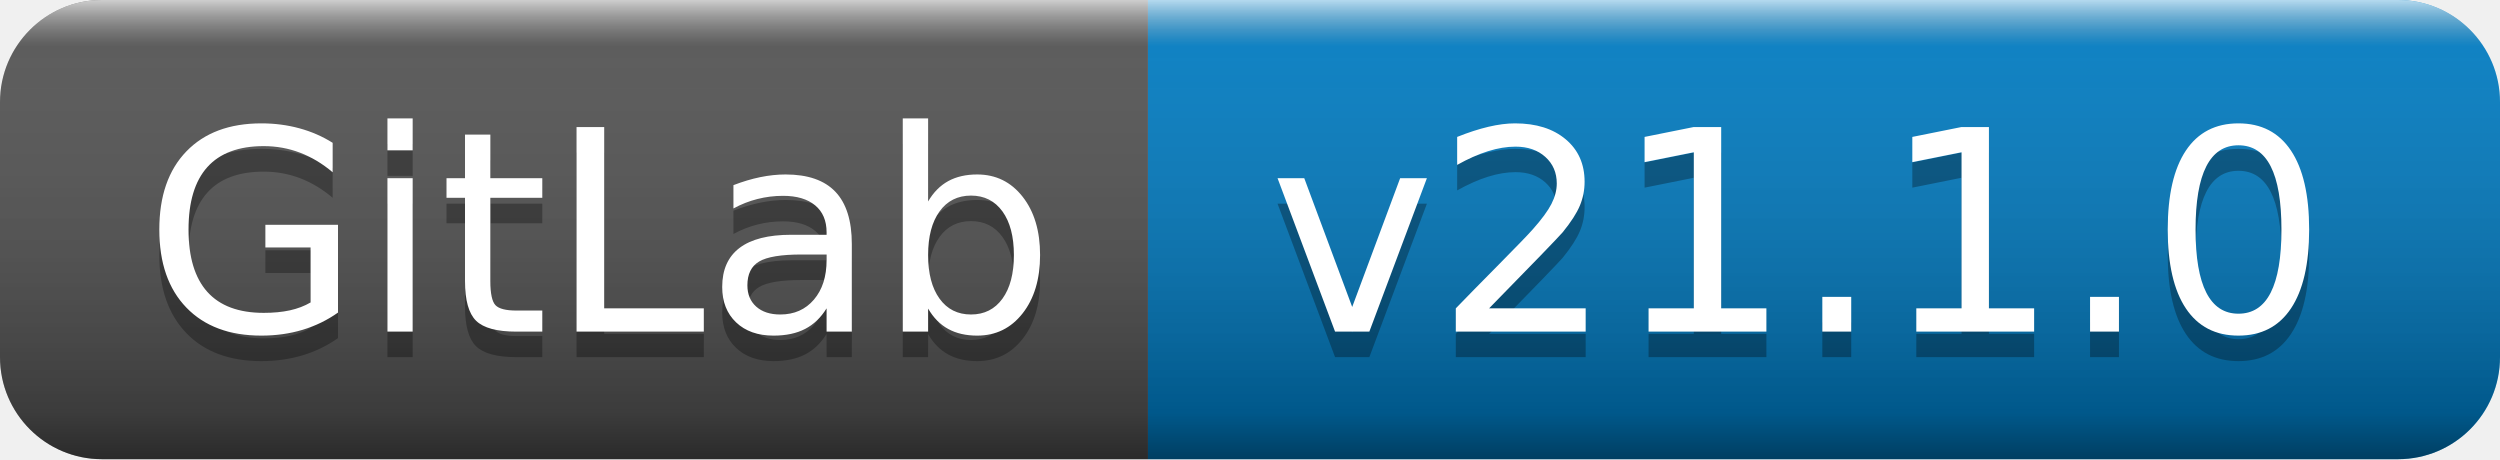
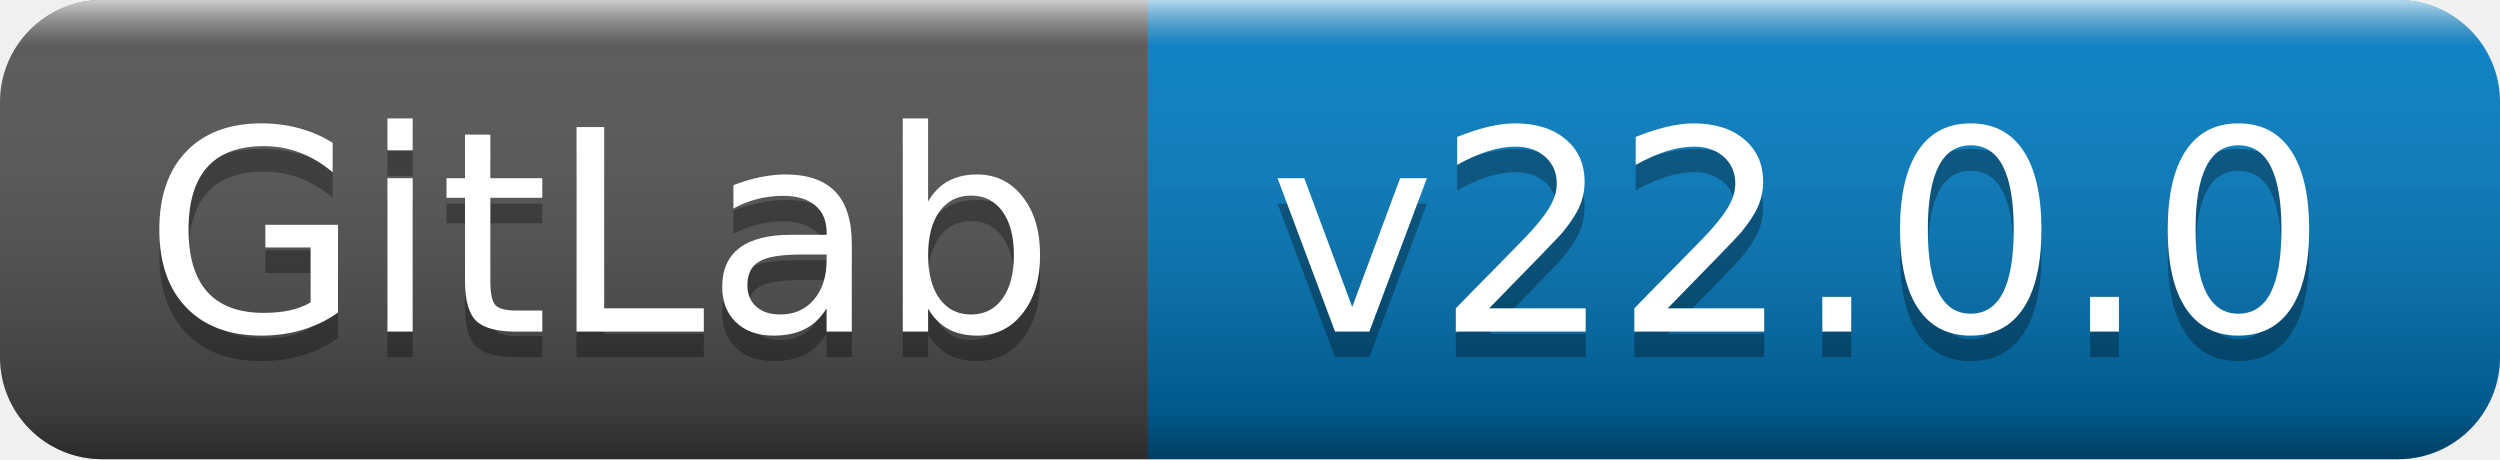
- <svg xmlns="http://www.w3.org/2000/svg" width="98" height="18" role="img" aria-label="GitLab: v21.1.0">
+ <svg xmlns="http://www.w3.org/2000/svg" width="98" height="18" role="img" aria-label="GitLab: v22.0.0">
  <linearGradient id="s" x2="0" y2="100%">
    <stop offset="0" stop-color="#fff" stop-opacity=".7" />
    <stop offset=".1" stop-color="#aaa" stop-opacity=".1" />
    <stop offset=".9" stop-color="#000" stop-opacity=".3" />
    <stop offset="1" stop-color="#000" stop-opacity=".5" />
  </linearGradient>
  <clipPath id="r">
    <rect width="98" height="18" rx="4" fill="#fff" />
  </clipPath>
  <g clip-path="url(#r)">
    <rect width="45" height="18" fill="#555" />
    <rect x="45" width="53" height="18" fill="#007ec6" />
    <rect width="98" height="18" fill="url(#s)" />
  </g>
  <g fill="#fff" text-anchor="middle" font-family="Verdana,Geneva,DejaVu Sans,sans-serif" text-rendering="geometricPrecision" font-size="110">
    <text aria-hidden="true" x="235" y="140" fill="#010101" fill-opacity=".3" transform="scale(.1)" textLength="350">GitLab</text>
    <text x="235" y="130" transform="scale(.1)" fill="#fff" textLength="350">GitLab</text>
-     <text aria-hidden="true" x="705" y="140" fill="#010101" fill-opacity=".3" transform="scale(.1)" textLength="430">v21.1.0</text>
-     <text x="705" y="130" transform="scale(.1)" fill="#fff" textLength="430">v21.1.0</text>
+     <text aria-hidden="true" x="705" y="140" fill="#010101" fill-opacity=".3" transform="scale(.1)" textLength="430">v22.0.0</text>
+     <text x="705" y="130" transform="scale(.1)" fill="#fff" textLength="430">v22.0.0</text>
  </g>
</svg>
